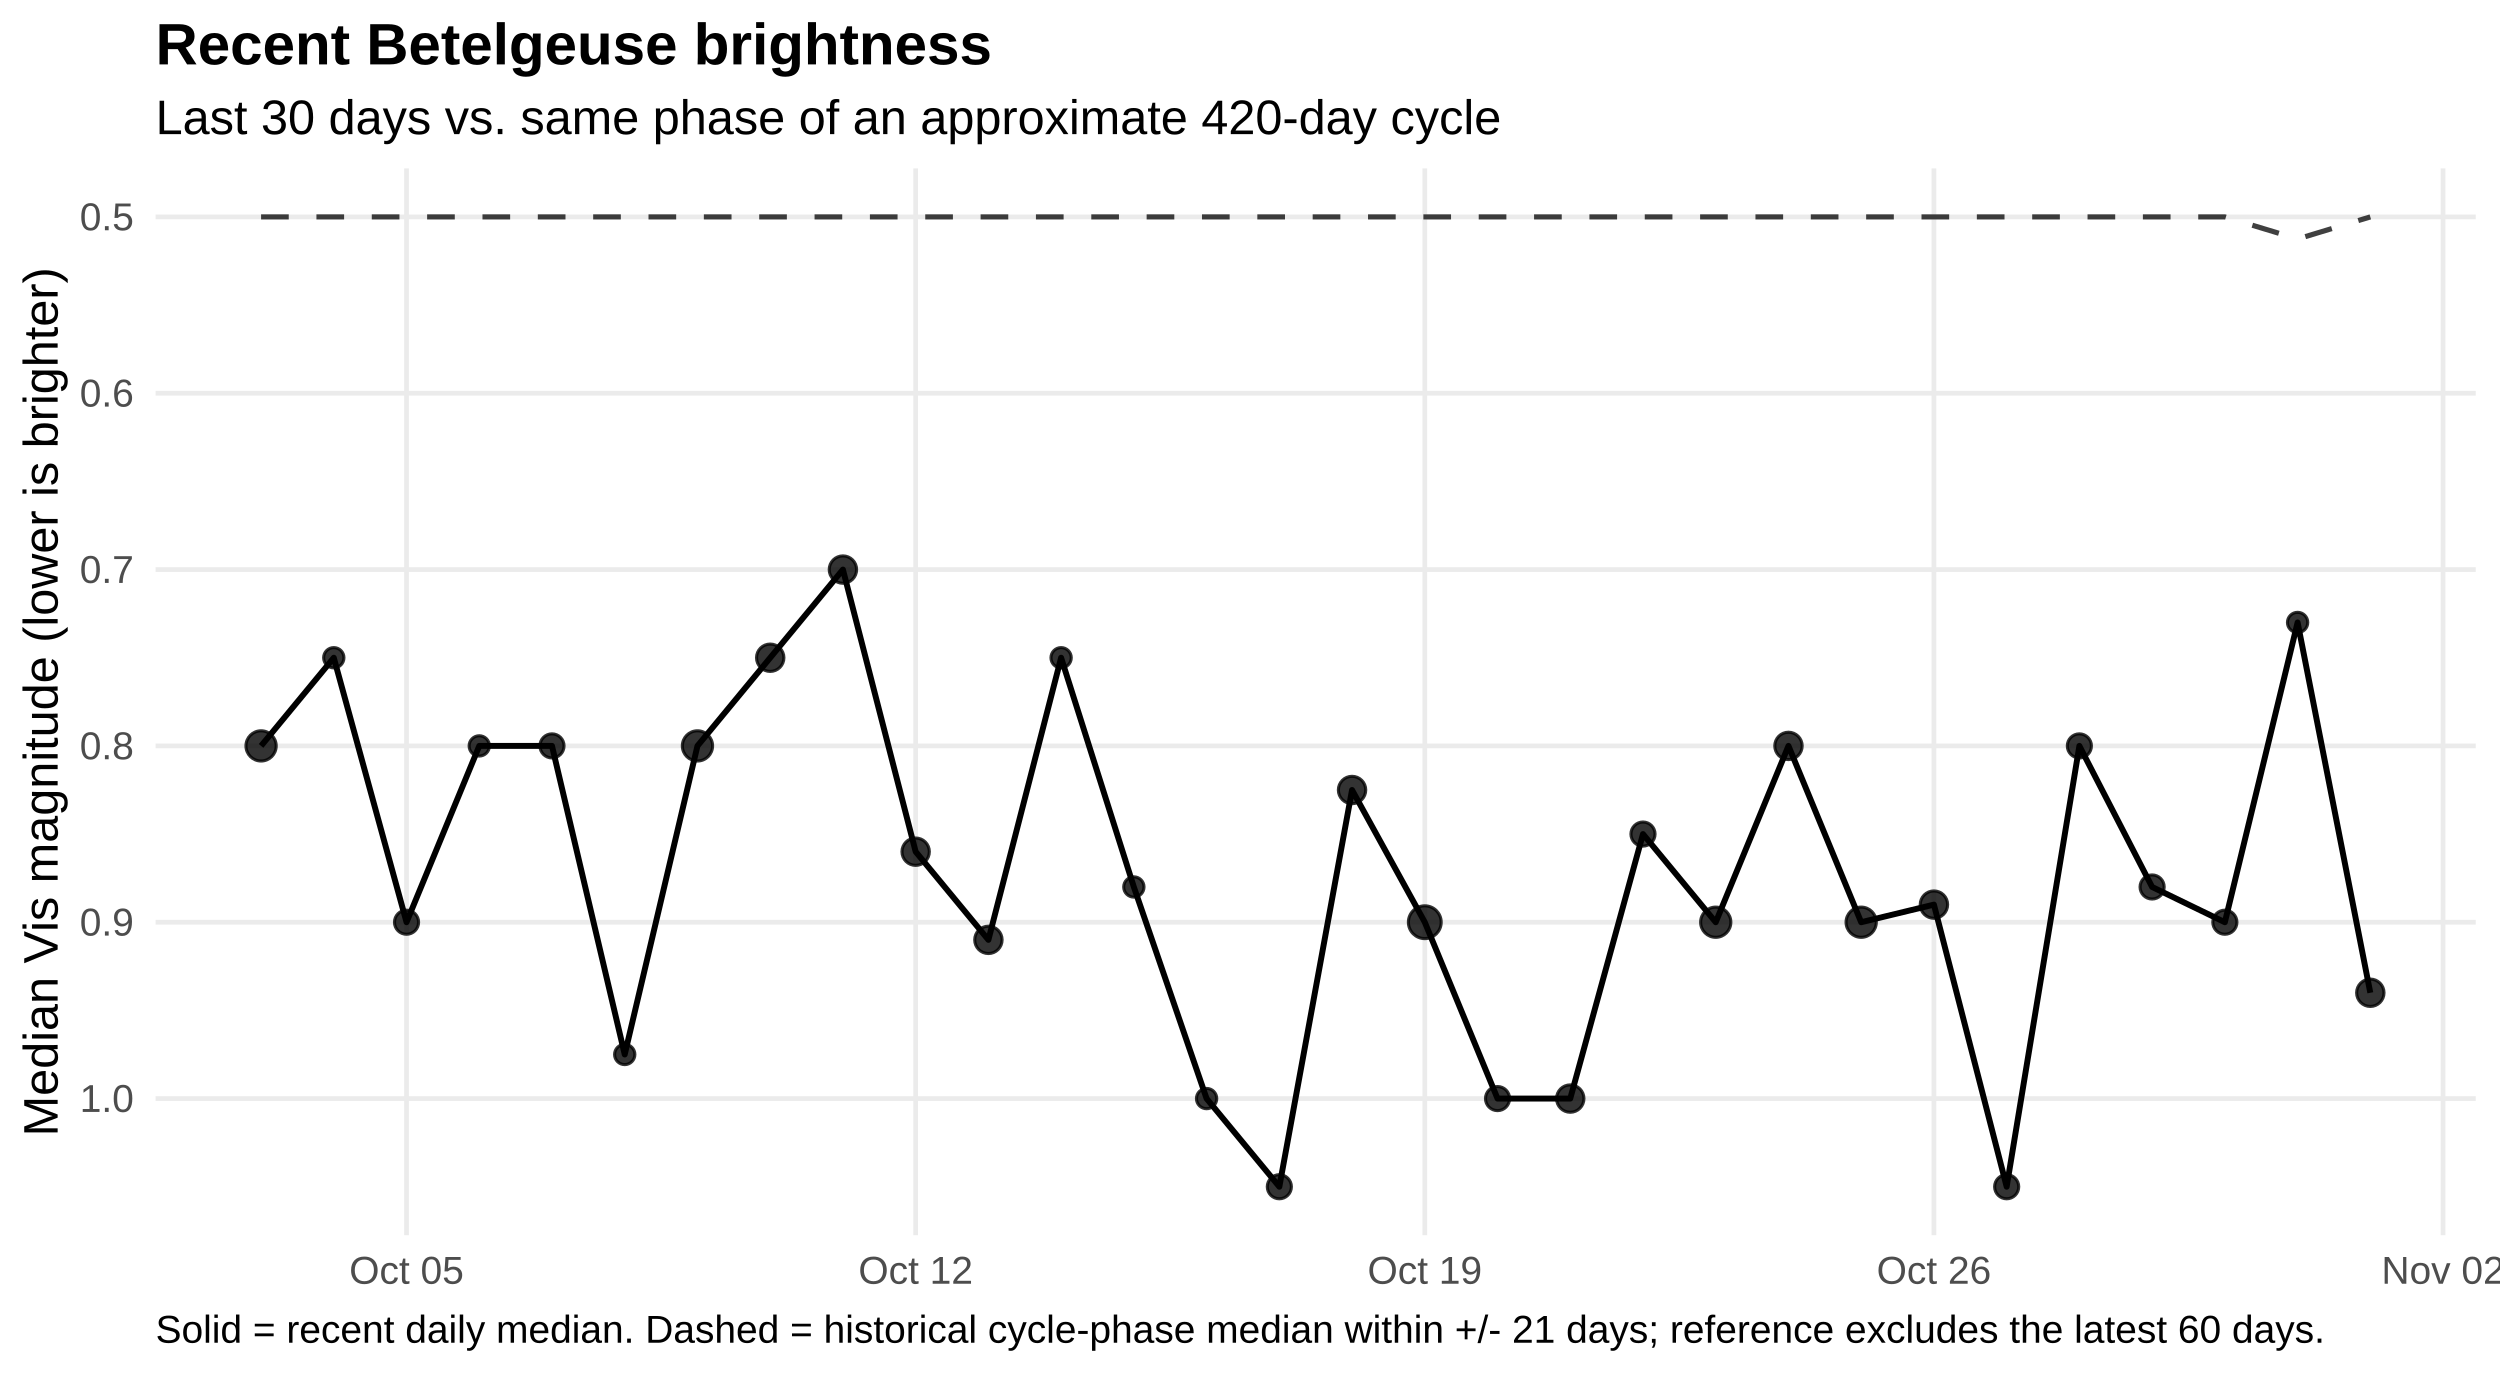
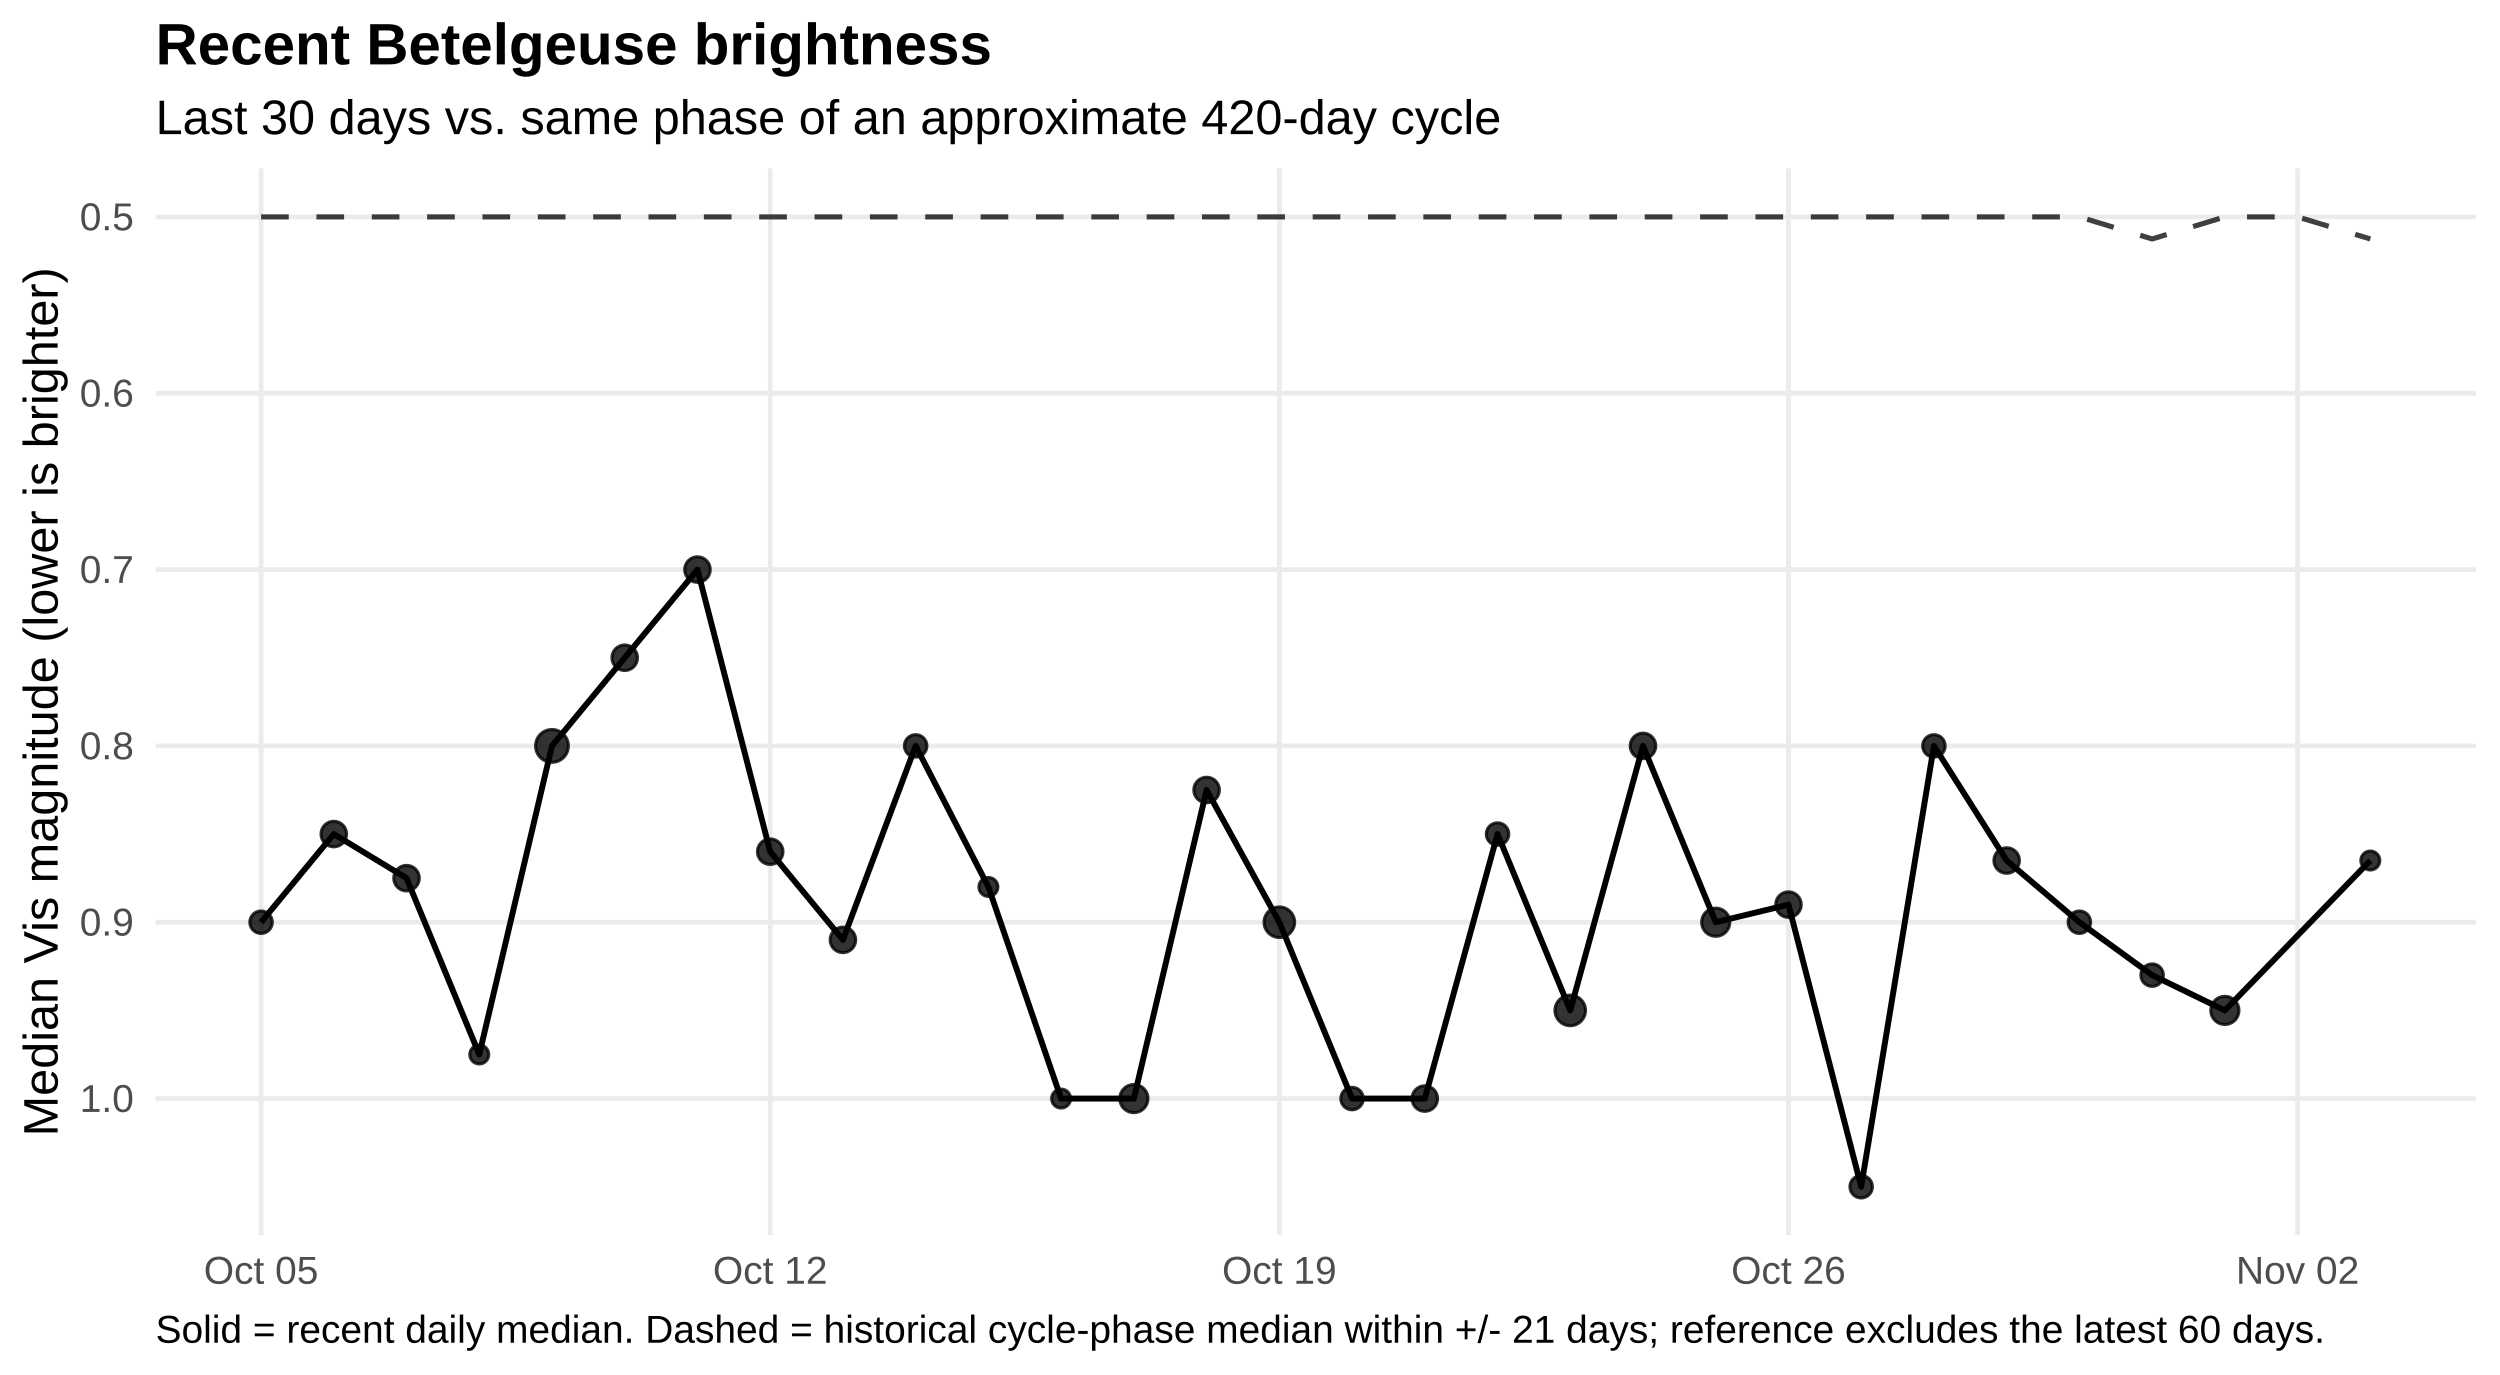
<svg xmlns="http://www.w3.org/2000/svg" width="720.00pt" height="396.00pt" viewBox="0 0 720.00 396.00">
  <g class="svglite">
    <defs>
      <style type="text/css">
    .svglite line, .svglite polyline, .svglite polygon, .svglite path, .svglite rect, .svglite circle {
      fill: none;
      stroke: #000000;
      stroke-linecap: round;
      stroke-linejoin: round;
      stroke-miterlimit: 10.00;
    }
    .svglite text {
      white-space: pre;
    }
    .svglite g.glyphgroup path {
      fill: inherit;
      stroke: none;
    }
  </style>
    </defs>
    <rect width="100%" height="100%" style="stroke: none; fill: #FFFFFF;" />
    <defs>
      <clipPath id="cpMC4wMHw3MjAuMDB8MC4wMHwzOTYuMDA=">
        <rect x="0.00" y="0.00" width="720.00" height="396.00" />
      </clipPath>
    </defs>
    <g clip-path="url(#cpMC4wMHw3MjAuMDB8MC4wMHwzOTYuMDA=)">
      <rect x="0.00" y="0" width="720.00" height="396.00" style="stroke-width: 1.36; stroke: none; fill: #FFFFFF;" />
    </g>
    <defs>
      <clipPath id="cpNDQuODF8NzEzLjAzfDQ4LjUwfDM1NS43NQ==">
        <rect x="44.81" y="48.50" width="668.21" height="307.24" />
      </clipPath>
    </defs>
    <g clip-path="url(#cpNDQuODF8NzEzLjAzfDQ4LjUwfDM1NS43NQ==)">
      <polyline points="44.81,62.47 713.03,62.47 " style="stroke-width: 1.36; stroke: #EBEBEB; stroke-linecap: butt;" />
      <polyline points="44.81,113.25 713.03,113.25 " style="stroke-width: 1.36; stroke: #EBEBEB; stroke-linecap: butt;" />
      <polyline points="44.81,164.04 713.03,164.04 " style="stroke-width: 1.36; stroke: #EBEBEB; stroke-linecap: butt;" />
      <polyline points="44.81,214.82 713.03,214.82 " style="stroke-width: 1.36; stroke: #EBEBEB; stroke-linecap: butt;" />
      <polyline points="44.81,265.60 713.03,265.60 " style="stroke-width: 1.36; stroke: #EBEBEB; stroke-linecap: butt;" />
      <polyline points="44.81,316.39 713.03,316.39 " style="stroke-width: 1.36; stroke: #EBEBEB; stroke-linecap: butt;" />
-       <polyline points="117.08,355.75 117.08,48.50 " style="stroke-width: 1.36; stroke: #EBEBEB; stroke-linecap: butt;" />
-       <polyline points="263.71,355.75 263.71,48.50 " style="stroke-width: 1.36; stroke: #EBEBEB; stroke-linecap: butt;" />
-       <polyline points="410.34,355.75 410.34,48.50 " style="stroke-width: 1.36; stroke: #EBEBEB; stroke-linecap: butt;" />
-       <polyline points="556.97,355.75 556.97,48.50 " style="stroke-width: 1.36; stroke: #EBEBEB; stroke-linecap: butt;" />
-       <polyline points="703.60,355.75 703.60,48.50 " style="stroke-width: 1.36; stroke: #EBEBEB; stroke-linecap: butt;" />
-       <polyline points="75.19,62.47 96.13,62.47 117.08,62.47 138.03,62.47 158.97,62.47 179.92,62.47 200.87,62.47 221.82,62.47 242.76,62.47 263.71,62.47 284.66,62.47 305.60,62.47 326.55,62.47 347.50,62.47 368.45,62.47 389.39,62.47 410.34,62.47 431.29,62.47 452.23,62.47 473.18,62.47 494.13,62.47 515.08,62.47 536.02,62.47 556.97,62.47 577.92,62.47 598.86,62.47 619.81,62.47 640.76,62.47 661.71,68.82 682.65,62.47 " style="stroke-width: 1.49; stroke: #000000; stroke-opacity: 0.75; stroke-dasharray: 7.97,7.97; stroke-linecap: butt;" />
-       <polyline points="75.19,214.82 96.13,189.43 117.08,265.60 138.03,214.82 158.97,214.82 179.92,303.69 200.87,214.82 221.82,189.43 242.76,164.04 263.71,245.29 284.66,270.68 305.60,189.43 326.55,255.45 347.50,316.39 368.45,341.78 389.39,227.52 410.34,265.60 431.29,316.39 452.23,316.39 473.18,240.21 494.13,265.60 515.08,214.82 536.02,265.60 556.97,260.53 577.92,341.78 598.86,214.82 619.81,255.45 640.76,265.60 661.71,179.27 682.65,285.92 " style="stroke-width: 1.71; stroke-linecap: butt;" />
-       <circle cx="75.19" cy="214.82" r="4.35" style="stroke-width: 0.90; stroke: #000000; stroke-opacity: 0.80; fill: #000000; fill-opacity: 0.80;" />
-       <circle cx="96.13" cy="189.43" r="2.92" style="stroke-width: 0.90; stroke: #000000; stroke-opacity: 0.80; fill: #000000; fill-opacity: 0.80;" />
-       <circle cx="117.08" cy="265.60" r="3.47" style="stroke-width: 0.90; stroke: #000000; stroke-opacity: 0.80; fill: #000000; fill-opacity: 0.80;" />
-       <circle cx="138.03" cy="214.82" r="2.92" style="stroke-width: 0.90; stroke: #000000; stroke-opacity: 0.80; fill: #000000; fill-opacity: 0.80;" />
-       <circle cx="158.97" cy="214.82" r="3.47" style="stroke-width: 0.90; stroke: #000000; stroke-opacity: 0.80; fill: #000000; fill-opacity: 0.80;" />
-       <circle cx="179.92" cy="303.69" r="2.92" style="stroke-width: 0.90; stroke: #000000; stroke-opacity: 0.80; fill: #000000; fill-opacity: 0.80;" />
-       <circle cx="200.87" cy="214.82" r="4.35" style="stroke-width: 0.90; stroke: #000000; stroke-opacity: 0.80; fill: #000000; fill-opacity: 0.80;" />
-       <circle cx="221.82" cy="189.43" r="3.94" style="stroke-width: 0.90; stroke: #000000; stroke-opacity: 0.80; fill: #000000; fill-opacity: 0.80;" />
-       <circle cx="242.76" cy="164.04" r="3.94" style="stroke-width: 0.90; stroke: #000000; stroke-opacity: 0.80; fill: #000000; fill-opacity: 0.80;" />
-       <circle cx="263.71" cy="245.29" r="3.94" style="stroke-width: 0.90; stroke: #000000; stroke-opacity: 0.80; fill: #000000; fill-opacity: 0.80;" />
-       <circle cx="284.66" cy="270.68" r="3.94" style="stroke-width: 0.90; stroke: #000000; stroke-opacity: 0.80; fill: #000000; fill-opacity: 0.80;" />
-       <circle cx="305.60" cy="189.43" r="2.92" style="stroke-width: 0.90; stroke: #000000; stroke-opacity: 0.80; fill: #000000; fill-opacity: 0.80;" />
-       <circle cx="326.55" cy="255.45" r="2.92" style="stroke-width: 0.90; stroke: #000000; stroke-opacity: 0.80; fill: #000000; fill-opacity: 0.80;" />
-       <circle cx="347.50" cy="316.39" r="2.92" style="stroke-width: 0.90; stroke: #000000; stroke-opacity: 0.80; fill: #000000; fill-opacity: 0.80;" />
-       <circle cx="368.45" cy="341.78" r="3.47" style="stroke-width: 0.90; stroke: #000000; stroke-opacity: 0.80; fill: #000000; fill-opacity: 0.80;" />
-       <circle cx="389.39" cy="227.52" r="3.94" style="stroke-width: 0.90; stroke: #000000; stroke-opacity: 0.80; fill: #000000; fill-opacity: 0.80;" />
-       <circle cx="410.34" cy="265.60" r="4.72" style="stroke-width: 0.90; stroke: #000000; stroke-opacity: 0.80; fill: #000000; fill-opacity: 0.80;" />
-       <circle cx="431.29" cy="316.39" r="3.47" style="stroke-width: 0.90; stroke: #000000; stroke-opacity: 0.80; fill: #000000; fill-opacity: 0.80;" />
-       <circle cx="452.23" cy="316.39" r="3.94" style="stroke-width: 0.90; stroke: #000000; stroke-opacity: 0.80; fill: #000000; fill-opacity: 0.80;" />
-       <circle cx="473.18" cy="240.21" r="3.47" style="stroke-width: 0.90; stroke: #000000; stroke-opacity: 0.80; fill: #000000; fill-opacity: 0.80;" />
-       <circle cx="494.13" cy="265.60" r="4.35" style="stroke-width: 0.90; stroke: #000000; stroke-opacity: 0.80; fill: #000000; fill-opacity: 0.80;" />
-       <circle cx="515.08" cy="214.82" r="3.94" style="stroke-width: 0.90; stroke: #000000; stroke-opacity: 0.80; fill: #000000; fill-opacity: 0.80;" />
-       <circle cx="536.02" cy="265.60" r="4.35" style="stroke-width: 0.90; stroke: #000000; stroke-opacity: 0.80; fill: #000000; fill-opacity: 0.80;" />
-       <circle cx="556.97" cy="260.53" r="3.94" style="stroke-width: 0.90; stroke: #000000; stroke-opacity: 0.80; fill: #000000; fill-opacity: 0.80;" />
-       <circle cx="577.92" cy="341.78" r="3.47" style="stroke-width: 0.90; stroke: #000000; stroke-opacity: 0.80; fill: #000000; fill-opacity: 0.80;" />
-       <circle cx="598.86" cy="214.82" r="3.47" style="stroke-width: 0.90; stroke: #000000; stroke-opacity: 0.80; fill: #000000; fill-opacity: 0.80;" />
-       <circle cx="619.81" cy="255.45" r="3.47" style="stroke-width: 0.90; stroke: #000000; stroke-opacity: 0.80; fill: #000000; fill-opacity: 0.80;" />
-       <circle cx="640.76" cy="265.60" r="3.47" style="stroke-width: 0.90; stroke: #000000; stroke-opacity: 0.80; fill: #000000; fill-opacity: 0.80;" />
-       <circle cx="661.71" cy="179.27" r="2.92" style="stroke-width: 0.90; stroke: #000000; stroke-opacity: 0.80; fill: #000000; fill-opacity: 0.80;" />
-       <circle cx="682.65" cy="285.92" r="3.94" style="stroke-width: 0.90; stroke: #000000; stroke-opacity: 0.80; fill: #000000; fill-opacity: 0.80;" />
+       <polyline points="75.19,355.75 75.19,48.50 " style="stroke-width: 1.36; stroke: #EBEBEB; stroke-linecap: butt;" />
+       <polyline points="221.82,355.75 221.82,48.50 " style="stroke-width: 1.36; stroke: #EBEBEB; stroke-linecap: butt;" />
+       <polyline points="368.45,355.75 368.45,48.50 " style="stroke-width: 1.36; stroke: #EBEBEB; stroke-linecap: butt;" />
+       <polyline points="515.08,355.75 515.08,48.50 " style="stroke-width: 1.36; stroke: #EBEBEB; stroke-linecap: butt;" />
+       <polyline points="661.71,355.75 661.71,48.50 " style="stroke-width: 1.36; stroke: #EBEBEB; stroke-linecap: butt;" />
+       <polyline points="75.19,62.47 96.13,62.47 117.08,62.47 138.03,62.47 158.97,62.47 179.92,62.47 200.87,62.47 221.82,62.47 242.76,62.47 263.71,62.47 284.66,62.47 305.60,62.47 326.55,62.47 347.50,62.47 368.45,62.47 389.39,62.47 410.34,62.47 431.29,62.47 452.23,62.47 473.18,62.47 494.13,62.47 515.08,62.47 536.02,62.47 556.97,62.47 577.92,62.47 598.86,62.47 619.81,68.82 640.76,62.47 661.71,62.47 682.65,68.82 " style="stroke-width: 1.49; stroke: #000000; stroke-opacity: 0.75; stroke-dasharray: 7.97,7.97; stroke-linecap: butt;" />
+       <polyline points="75.19,265.60 96.13,240.21 117.08,252.91 138.03,303.69 158.97,214.82 179.92,189.43 200.87,164.04 221.82,245.29 242.76,270.68 263.71,214.82 284.66,255.45 305.60,316.39 326.55,316.39 347.50,227.52 368.45,265.60 389.39,316.39 410.34,316.39 431.29,240.21 452.23,291.00 473.18,214.82 494.13,265.60 515.08,260.53 536.02,341.78 556.97,214.82 577.92,247.83 598.86,265.60 619.81,280.84 640.76,291.00 682.65,247.83 " style="stroke-width: 1.71; stroke-linecap: butt;" />
+       <circle cx="75.19" cy="265.60" r="3.24" style="stroke-width: 0.90; stroke: #000000; stroke-opacity: 0.80; fill: #000000; fill-opacity: 0.80;" />
+       <circle cx="96.13" cy="240.21" r="3.68" style="stroke-width: 0.90; stroke: #000000; stroke-opacity: 0.80; fill: #000000; fill-opacity: 0.80;" />
+       <circle cx="117.08" cy="252.91" r="3.68" style="stroke-width: 0.90; stroke: #000000; stroke-opacity: 0.80; fill: #000000; fill-opacity: 0.80;" />
+       <circle cx="138.03" cy="303.69" r="2.73" style="stroke-width: 0.90; stroke: #000000; stroke-opacity: 0.80; fill: #000000; fill-opacity: 0.80;" />
+       <circle cx="158.97" cy="214.82" r="4.72" style="stroke-width: 0.90; stroke: #000000; stroke-opacity: 0.80; fill: #000000; fill-opacity: 0.80;" />
+       <circle cx="179.92" cy="189.43" r="3.68" style="stroke-width: 0.90; stroke: #000000; stroke-opacity: 0.80; fill: #000000; fill-opacity: 0.80;" />
+       <circle cx="200.87" cy="164.04" r="3.68" style="stroke-width: 0.90; stroke: #000000; stroke-opacity: 0.80; fill: #000000; fill-opacity: 0.80;" />
+       <circle cx="221.82" cy="245.29" r="3.68" style="stroke-width: 0.90; stroke: #000000; stroke-opacity: 0.80; fill: #000000; fill-opacity: 0.80;" />
+       <circle cx="242.76" cy="270.68" r="3.68" style="stroke-width: 0.90; stroke: #000000; stroke-opacity: 0.80; fill: #000000; fill-opacity: 0.80;" />
+       <circle cx="263.71" cy="214.82" r="3.24" style="stroke-width: 0.90; stroke: #000000; stroke-opacity: 0.80; fill: #000000; fill-opacity: 0.80;" />
+       <circle cx="284.66" cy="255.45" r="2.73" style="stroke-width: 0.90; stroke: #000000; stroke-opacity: 0.80; fill: #000000; fill-opacity: 0.80;" />
+       <circle cx="305.60" cy="316.39" r="2.73" style="stroke-width: 0.90; stroke: #000000; stroke-opacity: 0.80; fill: #000000; fill-opacity: 0.80;" />
+       <circle cx="326.55" cy="316.39" r="4.06" style="stroke-width: 0.90; stroke: #000000; stroke-opacity: 0.80; fill: #000000; fill-opacity: 0.80;" />
+       <circle cx="347.50" cy="227.52" r="3.68" style="stroke-width: 0.90; stroke: #000000; stroke-opacity: 0.80; fill: #000000; fill-opacity: 0.80;" />
+       <circle cx="368.45" cy="265.60" r="4.40" style="stroke-width: 0.90; stroke: #000000; stroke-opacity: 0.80; fill: #000000; fill-opacity: 0.80;" />
+       <circle cx="389.39" cy="316.39" r="3.24" style="stroke-width: 0.90; stroke: #000000; stroke-opacity: 0.80; fill: #000000; fill-opacity: 0.80;" />
+       <circle cx="410.34" cy="316.39" r="3.68" style="stroke-width: 0.90; stroke: #000000; stroke-opacity: 0.80; fill: #000000; fill-opacity: 0.80;" />
+       <circle cx="431.29" cy="240.21" r="3.24" style="stroke-width: 0.90; stroke: #000000; stroke-opacity: 0.80; fill: #000000; fill-opacity: 0.80;" />
+       <circle cx="452.23" cy="291.00" r="4.40" style="stroke-width: 0.90; stroke: #000000; stroke-opacity: 0.80; fill: #000000; fill-opacity: 0.80;" />
+       <circle cx="473.18" cy="214.82" r="3.68" style="stroke-width: 0.90; stroke: #000000; stroke-opacity: 0.80; fill: #000000; fill-opacity: 0.80;" />
+       <circle cx="494.13" cy="265.60" r="4.06" style="stroke-width: 0.90; stroke: #000000; stroke-opacity: 0.80; fill: #000000; fill-opacity: 0.80;" />
+       <circle cx="515.08" cy="260.53" r="3.68" style="stroke-width: 0.90; stroke: #000000; stroke-opacity: 0.80; fill: #000000; fill-opacity: 0.80;" />
+       <circle cx="536.02" cy="341.78" r="3.24" style="stroke-width: 0.90; stroke: #000000; stroke-opacity: 0.80; fill: #000000; fill-opacity: 0.80;" />
+       <circle cx="556.97" cy="214.82" r="3.24" style="stroke-width: 0.90; stroke: #000000; stroke-opacity: 0.80; fill: #000000; fill-opacity: 0.80;" />
+       <circle cx="577.92" cy="247.83" r="3.68" style="stroke-width: 0.90; stroke: #000000; stroke-opacity: 0.80; fill: #000000; fill-opacity: 0.80;" />
+       <circle cx="598.86" cy="265.60" r="3.24" style="stroke-width: 0.90; stroke: #000000; stroke-opacity: 0.80; fill: #000000; fill-opacity: 0.80;" />
+       <circle cx="619.81" cy="280.84" r="3.24" style="stroke-width: 0.90; stroke: #000000; stroke-opacity: 0.80; fill: #000000; fill-opacity: 0.80;" />
+       <circle cx="640.76" cy="291.00" r="4.06" style="stroke-width: 0.90; stroke: #000000; stroke-opacity: 0.80; fill: #000000; fill-opacity: 0.80;" />
+       <circle cx="682.65" cy="247.83" r="2.73" style="stroke-width: 0.90; stroke: #000000; stroke-opacity: 0.80; fill: #000000; fill-opacity: 0.80;" />
    </g>
    <g clip-path="url(#cpMC4wMHw3MjAuMDB8MC4wMHwzOTYuMDA=)">
      <text x="38.54" y="66.32" text-anchor="end" style="font-size: 11.20px;fill: #4D4D4D; font-family: &quot;Liberation Sans&quot;;" textLength="15.55px" lengthAdjust="spacingAndGlyphs">0.5</text>
      <text x="38.54" y="117.10" text-anchor="end" style="font-size: 11.20px;fill: #4D4D4D; font-family: &quot;Liberation Sans&quot;;" textLength="15.55px" lengthAdjust="spacingAndGlyphs">0.6</text>
      <text x="38.54" y="167.89" text-anchor="end" style="font-size: 11.20px;fill: #4D4D4D; font-family: &quot;Liberation Sans&quot;;" textLength="15.55px" lengthAdjust="spacingAndGlyphs">0.7</text>
      <text x="38.54" y="218.67" text-anchor="end" style="font-size: 11.20px;fill: #4D4D4D; font-family: &quot;Liberation Sans&quot;;" textLength="15.55px" lengthAdjust="spacingAndGlyphs">0.8</text>
      <text x="38.54" y="269.45" text-anchor="end" style="font-size: 11.20px;fill: #4D4D4D; font-family: &quot;Liberation Sans&quot;;" textLength="15.55px" lengthAdjust="spacingAndGlyphs">0.9</text>
      <text x="38.54" y="320.24" text-anchor="end" style="font-size: 11.20px;fill: #4D4D4D; font-family: &quot;Liberation Sans&quot;;" textLength="15.55px" lengthAdjust="spacingAndGlyphs">1.0</text>
-       <text x="117.08" y="369.72" text-anchor="middle" style="font-size: 11.20px;fill: #4D4D4D; font-family: &quot;Liberation Sans&quot;;" textLength="32.95px" lengthAdjust="spacingAndGlyphs">Oct 05</text>
-       <text x="263.71" y="369.72" text-anchor="middle" style="font-size: 11.20px;fill: #4D4D4D; font-family: &quot;Liberation Sans&quot;;" textLength="32.95px" lengthAdjust="spacingAndGlyphs">Oct 12</text>
-       <text x="410.34" y="369.72" text-anchor="middle" style="font-size: 11.20px;fill: #4D4D4D; font-family: &quot;Liberation Sans&quot;;" textLength="32.95px" lengthAdjust="spacingAndGlyphs">Oct 19</text>
-       <text x="556.97" y="369.72" text-anchor="middle" style="font-size: 11.20px;fill: #4D4D4D; font-family: &quot;Liberation Sans&quot;;" textLength="32.95px" lengthAdjust="spacingAndGlyphs">Oct 26</text>
-       <text x="703.60" y="369.72" text-anchor="middle" style="font-size: 11.20px;fill: #4D4D4D; font-family: &quot;Liberation Sans&quot;;" textLength="35.44px" lengthAdjust="spacingAndGlyphs">Nov 02</text>
+       <text x="75.19" y="369.72" text-anchor="middle" style="font-size: 11.20px;fill: #4D4D4D; font-family: &quot;Liberation Sans&quot;;" textLength="32.95px" lengthAdjust="spacingAndGlyphs">Oct 05</text>
+       <text x="221.82" y="369.72" text-anchor="middle" style="font-size: 11.20px;fill: #4D4D4D; font-family: &quot;Liberation Sans&quot;;" textLength="32.95px" lengthAdjust="spacingAndGlyphs">Oct 12</text>
+       <text x="368.45" y="369.72" text-anchor="middle" style="font-size: 11.20px;fill: #4D4D4D; font-family: &quot;Liberation Sans&quot;;" textLength="32.95px" lengthAdjust="spacingAndGlyphs">Oct 19</text>
+       <text x="515.08" y="369.72" text-anchor="middle" style="font-size: 11.20px;fill: #4D4D4D; font-family: &quot;Liberation Sans&quot;;" textLength="32.95px" lengthAdjust="spacingAndGlyphs">Oct 26</text>
+       <text x="661.71" y="369.72" text-anchor="middle" style="font-size: 11.20px;fill: #4D4D4D; font-family: &quot;Liberation Sans&quot;;" textLength="35.44px" lengthAdjust="spacingAndGlyphs">Nov 02</text>
      <text transform="translate(16.60,202.13) rotate(-90)" text-anchor="middle" style="font-size: 14.00px; font-family: &quot;Liberation Sans&quot;;" textLength="250.19px" lengthAdjust="spacingAndGlyphs">Median Vis magnitude (lower is brighter)</text>
      <text x="44.81" y="38.63" style="font-size: 14.00px; font-family: &quot;Liberation Sans&quot;;" textLength="387.41px" lengthAdjust="spacingAndGlyphs">Last 30 days vs. same phase of an approximate 420-day cycle</text>
      <text x="44.81" y="18.54" style="font-size: 16.80px; font-weight: bold; font-family: &quot;Liberation Sans&quot;;" textLength="240.89px" lengthAdjust="spacingAndGlyphs">Recent Betelgeuse brightness</text>
      <text x="44.81" y="386.71" style="font-size: 11.20px; font-family: &quot;Liberation Sans&quot;;" textLength="623.84px" lengthAdjust="spacingAndGlyphs">Solid = recent daily median. Dashed = historical cycle-phase median within +/- 21 days; reference excludes the latest 60 days.</text>
    </g>
  </g>
</svg>
